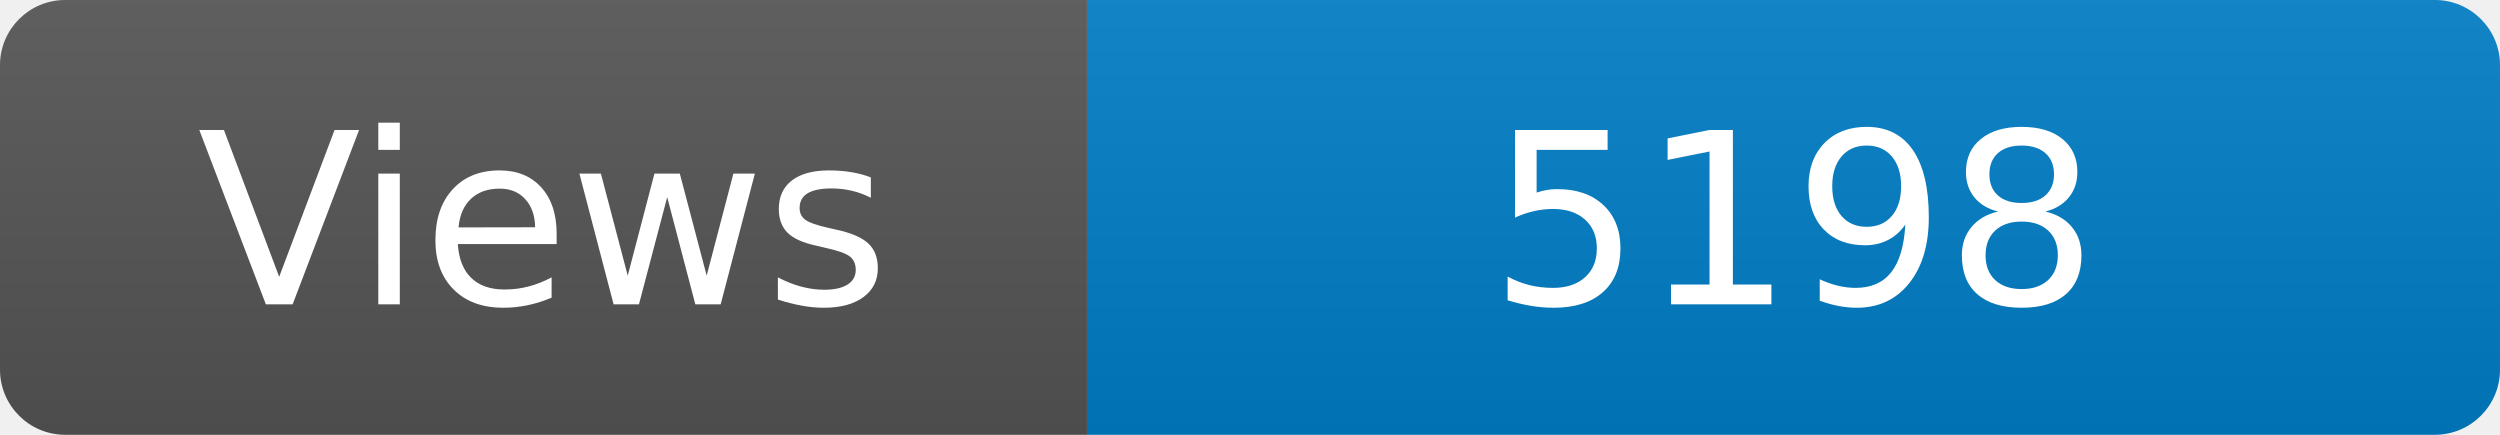
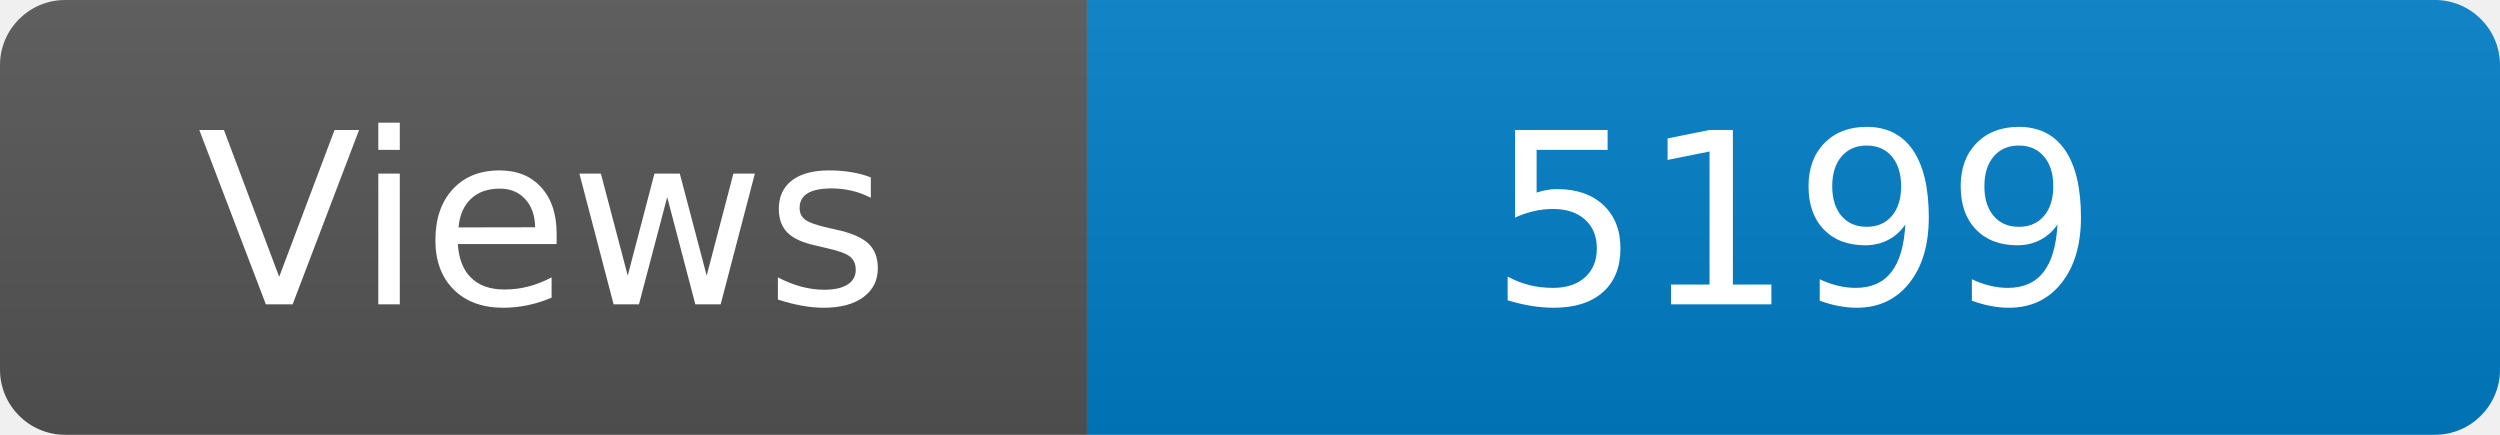
<svg xmlns="http://www.w3.org/2000/svg" width="115" height="20" role="img" aria-label="Maintained?: yes">
  <linearGradient id="s" x2="0" y2="100%">
    <stop offset="0" stop-color="#bbb" stop-opacity=".1" />
    <stop offset="1" stop-opacity=".1" />
  </linearGradient>
  <clipPath id="r">
    <rect width="115" height="20" rx="3" fill="#fff" />
  </clipPath>
  <g clip-path="url(#r)">
    <rect width="50" height="20" fill="#555" />
    <rect x="50" width="160" height="20" fill="#007ec6" />
    <rect width="115" height="20" fill="url(#s)" />
  </g>
  <g fill="#fff" text-anchor="middle" font-family="Verdana,Geneva,DejaVu Sans,sans-serif" font-size="110">
    <text x="250" y="140" transform="scale(.1)" fill="#fff">Views</text>
-     <text x="825" y="140" transform="scale(.1)" fill="#fff">5198</text>
+     <text x="825" y="140" transform="scale(.1)" fill="#fff">5199</text>
  </g>
</svg>
